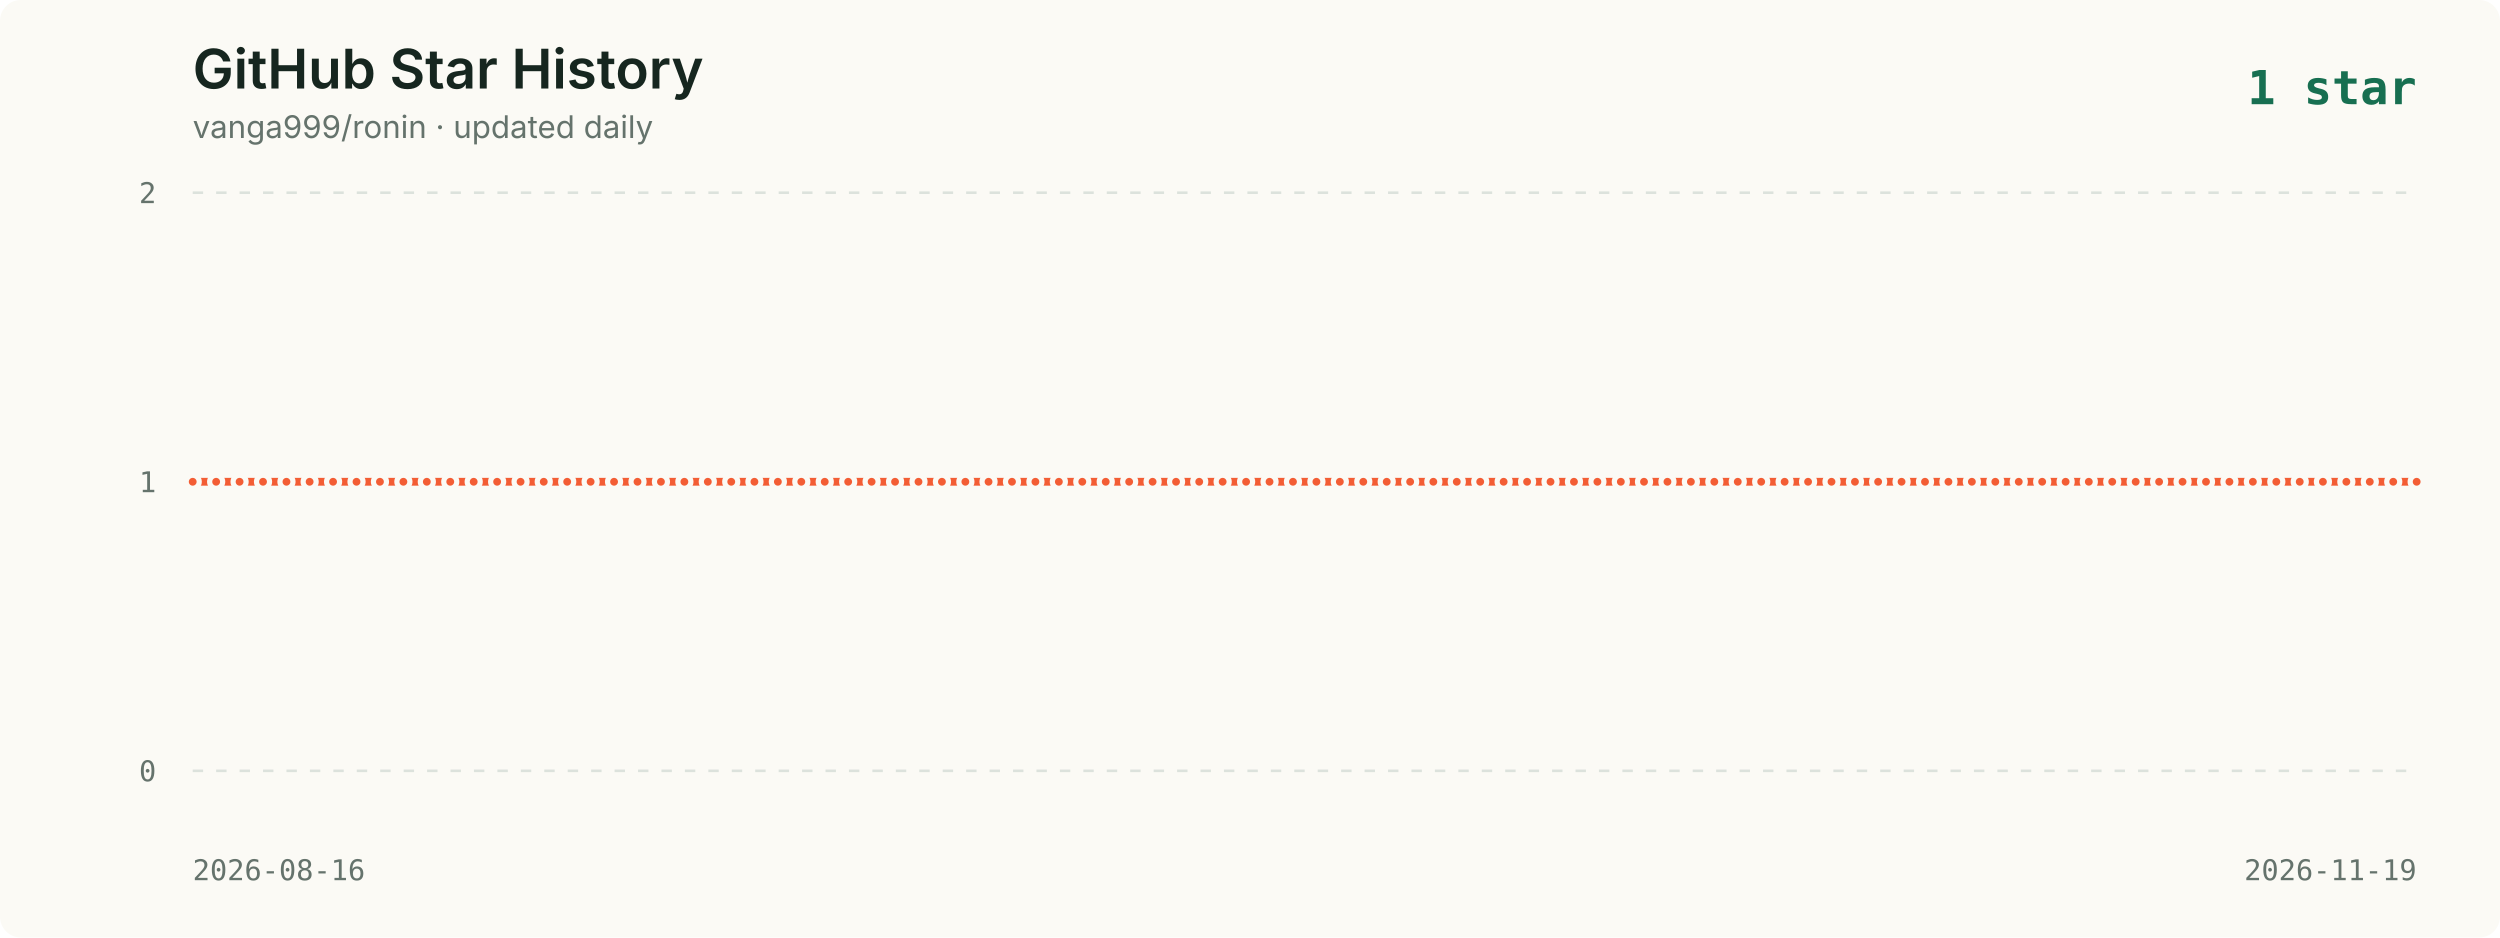
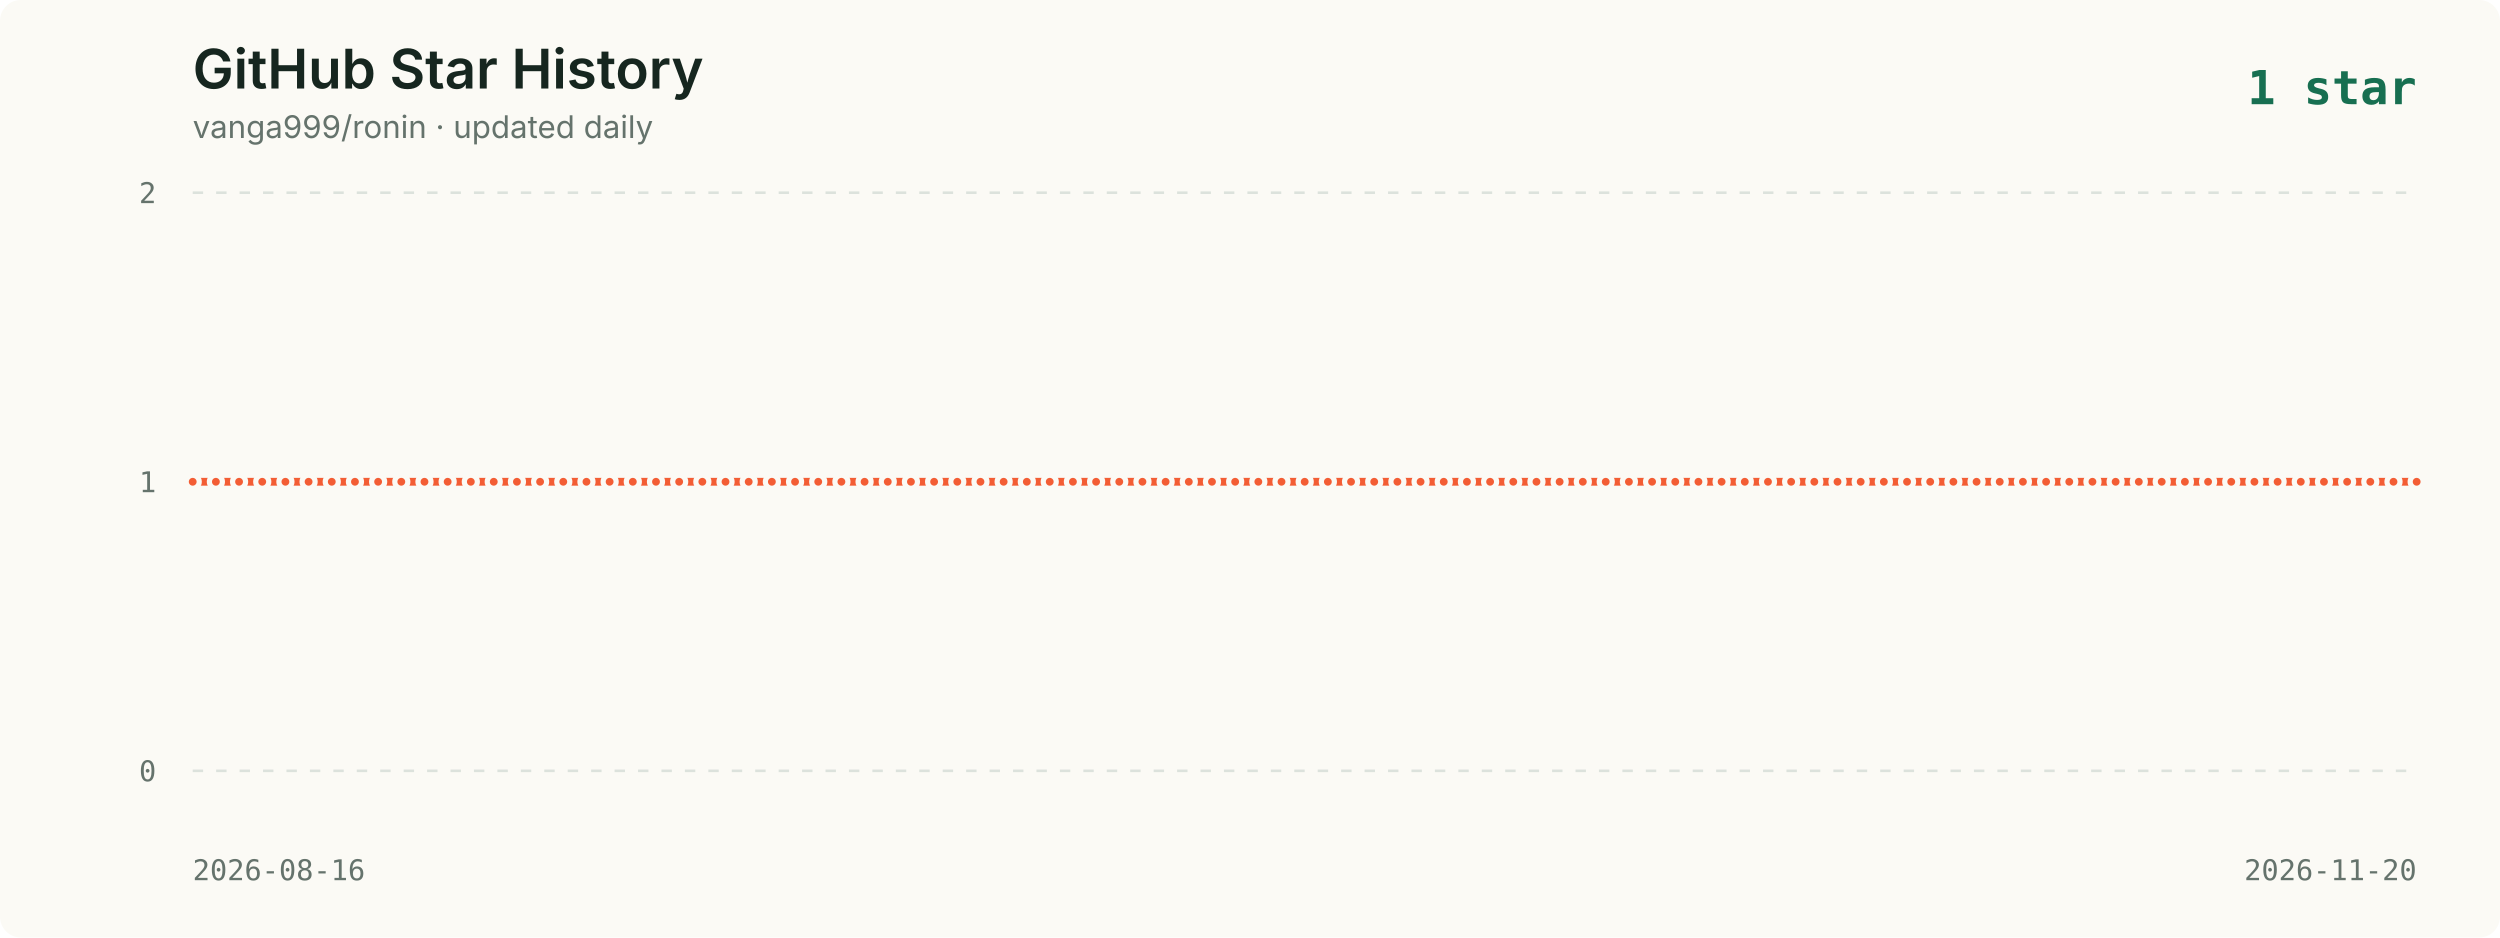
<svg xmlns="http://www.w3.org/2000/svg" viewBox="0 0 960 360" role="img" aria-labelledby="title description">
  <style>
    .background { fill: #fbfaf5; }
    .title { fill: #16261f; font: 600 21px -apple-system, BlinkMacSystemFont, "Segoe UI", sans-serif; }
    .subtitle { fill: #65736c; font: 12px -apple-system, BlinkMacSystemFont, "Segoe UI", sans-serif; }
    .axis { fill: #65736c; font: 11px ui-monospace, SFMono-Regular, Menlo, monospace; }
    .grid { stroke: #dce2dc; stroke-width: 1; stroke-dasharray: 4 5; }
    .line { fill: none; stroke: #f35d34; stroke-width: 3; stroke-linecap: round; stroke-linejoin: round; }
    .point { fill: #f35d34; stroke: #fbfaf5; stroke-width: 2; }
    .date { fill: #65736c; font: 11px ui-monospace, SFMono-Regular, Menlo, monospace; }
    .latest { fill: #176f51; font: 700 18px ui-monospace, SFMono-Regular, Menlo, monospace; }
  </style>
  <rect width="960" height="360" rx="8" class="background" />
  <text x="74" y="34" class="title">GitHub Star History</text>
  <text x="74" y="53" class="subtitle">vanga999/ronin · updated daily</text>
  <text x="928" y="40" text-anchor="end" class="latest">1 star</text>
  <line x1="74" y1="74.0" x2="928" y2="74.0" class="grid" />
  <text x="60" y="78.0" text-anchor="end" class="axis">2</text>
  <line x1="74" y1="185.0" x2="928" y2="185.0" class="grid" />
  <text x="60" y="189.0" text-anchor="end" class="axis">1</text>
  <line x1="74" y1="296.0" x2="928" y2="296.0" class="grid" />
  <text x="60" y="300.0" text-anchor="end" class="axis">0</text>
-   <polyline points="74.0,185.0 83.0,185.0 92.0,185.0 101.0,185.0 110.0,185.0 118.9,185.0 127.9,185.0 136.9,185.0 145.9,185.0 154.9,185.0 163.9,185.0 172.9,185.0 181.9,185.0 190.9,185.0 199.9,185.0 208.8,185.0 217.8,185.0 226.8,185.0 235.8,185.0 244.8,185.0 253.8,185.0 262.8,185.0 271.8,185.0 280.8,185.0 289.7,185.0 298.7,185.0 307.7,185.0 316.7,185.0 325.7,185.0 334.7,185.0 343.7,185.0 352.7,185.0 361.7,185.0 370.7,185.0 379.6,185.0 388.6,185.0 397.6,185.0 406.6,185.0 415.6,185.0 424.6,185.0 433.6,185.0 442.6,185.0 451.6,185.0 460.5,185.0 469.5,185.0 478.5,185.0 487.5,185.0 496.5,185.0 505.5,185.0 514.5,185.0 523.5,185.0 532.5,185.0 541.5,185.0 550.4,185.0 559.4,185.0 568.4,185.0 577.4,185.0 586.4,185.0 595.4,185.0 604.4,185.0 613.4,185.0 622.4,185.0 631.3,185.0 640.3,185.0 649.3,185.0 658.3,185.0 667.3,185.0 676.3,185.0 685.3,185.0 694.3,185.0 703.3,185.0 712.3,185.0 721.2,185.0 730.2,185.0 739.2,185.0 748.2,185.0 757.2,185.0 766.2,185.0 775.2,185.0 784.2,185.0 793.2,185.0 802.1,185.0 811.1,185.0 820.1,185.0 829.1,185.0 838.1,185.0 847.1,185.0 856.1,185.0 865.1,185.0 874.1,185.0 883.1,185.0 892.0,185.0 901.0,185.0 910.0,185.0 919.0,185.0 928.0,185.0" class="line" />
+   <polyline points="74.0,185.0 82.9,185.0 91.8,185.0 100.7,185.0 109.6,185.0 118.5,185.0 127.4,185.0 136.3,185.0 145.2,185.0 154.1,185.0 163.0,185.0 171.9,185.0 180.8,185.0 189.6,185.0 198.5,185.0 207.4,185.0 216.3,185.0 225.2,185.0 234.1,185.0 243.0,185.0 251.9,185.0 260.8,185.0 269.7,185.0 278.6,185.0 287.5,185.0 296.4,185.0 305.3,185.0 314.2,185.0 323.1,185.0 332.0,185.0 340.9,185.0 349.8,185.0 358.7,185.0 367.6,185.0 376.5,185.0 385.4,185.0 394.3,185.0 403.1,185.0 412.0,185.0 420.9,185.0 429.8,185.0 438.7,185.0 447.6,185.0 456.5,185.0 465.4,185.0 474.3,185.0 483.2,185.0 492.1,185.0 501.0,185.0 509.9,185.0 518.8,185.0 527.7,185.0 536.6,185.0 545.5,185.0 554.4,185.0 563.3,185.0 572.2,185.0 581.1,185.0 590.0,185.0 598.9,185.0 607.8,185.0 616.6,185.0 625.5,185.0 634.4,185.0 643.3,185.0 652.2,185.0 661.1,185.0 670.0,185.0 678.9,185.0 687.8,185.0 696.7,185.0 705.6,185.0 714.5,185.0 723.4,185.0 732.3,185.0 741.2,185.0 750.1,185.0 759.0,185.0 767.9,185.0 776.8,185.0 785.7,185.0 794.6,185.0 803.5,185.0 812.4,185.0 821.3,185.0 830.1,185.0 839.0,185.0 847.9,185.0 856.8,185.0 865.7,185.0 874.6,185.0 883.5,185.0 892.4,185.0 901.3,185.0 910.2,185.0 919.1,185.0 928.0,185.0" class="line" />
  <circle cx="74.0" cy="185.0" r="2.5" class="point">
      </circle>
-   <circle cx="83.0" cy="185.0" r="2.5" class="point">
-       </circle>
-   <circle cx="92.0" cy="185.0" r="2.5" class="point">
-       </circle>
-   <circle cx="101.0" cy="185.0" r="2.5" class="point">
-       </circle>
-   <circle cx="110.0" cy="185.0" r="2.5" class="point">
-       </circle>
-   <circle cx="118.9" cy="185.0" r="2.5" class="point">
-       </circle>
-   <circle cx="127.9" cy="185.0" r="2.5" class="point">
-       </circle>
-   <circle cx="136.9" cy="185.0" r="2.5" class="point">
-       </circle>
-   <circle cx="145.9" cy="185.0" r="2.5" class="point">
-       </circle>
-   <circle cx="154.9" cy="185.0" r="2.5" class="point">
-       </circle>
-   <circle cx="163.9" cy="185.0" r="2.5" class="point">
-       </circle>
-   <circle cx="172.9" cy="185.0" r="2.5" class="point">
-       </circle>
-   <circle cx="181.9" cy="185.0" r="2.5" class="point">
-       </circle>
-   <circle cx="190.9" cy="185.0" r="2.5" class="point">
-       </circle>
-   <circle cx="199.9" cy="185.0" r="2.5" class="point">
-       </circle>
-   <circle cx="208.8" cy="185.0" r="2.5" class="point">
-       </circle>
-   <circle cx="217.8" cy="185.0" r="2.5" class="point">
-       </circle>
-   <circle cx="226.8" cy="185.0" r="2.5" class="point">
-       </circle>
-   <circle cx="235.8" cy="185.0" r="2.5" class="point">
-       </circle>
-   <circle cx="244.8" cy="185.0" r="2.5" class="point">
-       </circle>
-   <circle cx="253.8" cy="185.0" r="2.5" class="point">
-       </circle>
-   <circle cx="262.8" cy="185.0" r="2.5" class="point">
-       </circle>
-   <circle cx="271.8" cy="185.0" r="2.5" class="point">
-       </circle>
-   <circle cx="280.8" cy="185.0" r="2.5" class="point">
-       </circle>
-   <circle cx="289.7" cy="185.0" r="2.5" class="point">
-       </circle>
-   <circle cx="298.7" cy="185.0" r="2.5" class="point">
-       </circle>
-   <circle cx="307.7" cy="185.0" r="2.5" class="point">
-       </circle>
-   <circle cx="316.7" cy="185.0" r="2.5" class="point">
-       </circle>
-   <circle cx="325.7" cy="185.0" r="2.5" class="point">
-       </circle>
-   <circle cx="334.7" cy="185.0" r="2.5" class="point">
-       </circle>
-   <circle cx="343.7" cy="185.0" r="2.5" class="point">
-       </circle>
-   <circle cx="352.7" cy="185.0" r="2.5" class="point">
-       </circle>
-   <circle cx="361.7" cy="185.0" r="2.5" class="point">
-       </circle>
-   <circle cx="370.7" cy="185.0" r="2.5" class="point">
-       </circle>
-   <circle cx="379.6" cy="185.0" r="2.5" class="point">
-       </circle>
-   <circle cx="388.6" cy="185.0" r="2.5" class="point">
-       </circle>
-   <circle cx="397.6" cy="185.0" r="2.5" class="point">
-       </circle>
-   <circle cx="406.6" cy="185.0" r="2.5" class="point">
-       </circle>
-   <circle cx="415.6" cy="185.0" r="2.5" class="point">
-       </circle>
-   <circle cx="424.6" cy="185.0" r="2.5" class="point">
-       </circle>
-   <circle cx="433.6" cy="185.0" r="2.5" class="point">
-       </circle>
-   <circle cx="442.6" cy="185.0" r="2.5" class="point">
-       </circle>
-   <circle cx="451.6" cy="185.0" r="2.5" class="point">
-       </circle>
-   <circle cx="460.5" cy="185.0" r="2.5" class="point">
-       </circle>
-   <circle cx="469.5" cy="185.0" r="2.5" class="point">
-       </circle>
-   <circle cx="478.5" cy="185.0" r="2.5" class="point">
-       </circle>
-   <circle cx="487.5" cy="185.0" r="2.5" class="point">
-       </circle>
-   <circle cx="496.5" cy="185.0" r="2.5" class="point">
-       </circle>
-   <circle cx="505.5" cy="185.0" r="2.5" class="point">
-       </circle>
-   <circle cx="514.5" cy="185.0" r="2.5" class="point">
-       </circle>
-   <circle cx="523.5" cy="185.0" r="2.5" class="point">
-       </circle>
-   <circle cx="532.5" cy="185.0" r="2.5" class="point">
-       </circle>
-   <circle cx="541.5" cy="185.0" r="2.5" class="point">
-       </circle>
-   <circle cx="550.4" cy="185.0" r="2.5" class="point">
-       </circle>
-   <circle cx="559.4" cy="185.0" r="2.5" class="point">
-       </circle>
-   <circle cx="568.4" cy="185.0" r="2.5" class="point">
-       </circle>
-   <circle cx="577.4" cy="185.0" r="2.5" class="point">
-       </circle>
-   <circle cx="586.4" cy="185.0" r="2.5" class="point">
-       </circle>
-   <circle cx="595.4" cy="185.0" r="2.5" class="point">
-       </circle>
-   <circle cx="604.4" cy="185.0" r="2.5" class="point">
-       </circle>
-   <circle cx="613.4" cy="185.0" r="2.5" class="point">
-       </circle>
-   <circle cx="622.4" cy="185.0" r="2.5" class="point">
-       </circle>
-   <circle cx="631.3" cy="185.0" r="2.5" class="point">
-       </circle>
-   <circle cx="640.3" cy="185.0" r="2.5" class="point">
-       </circle>
-   <circle cx="649.3" cy="185.0" r="2.5" class="point">
-       </circle>
-   <circle cx="658.3" cy="185.0" r="2.5" class="point">
-       </circle>
-   <circle cx="667.3" cy="185.0" r="2.5" class="point">
-       </circle>
-   <circle cx="676.3" cy="185.0" r="2.5" class="point">
-       </circle>
-   <circle cx="685.3" cy="185.0" r="2.5" class="point">
-       </circle>
-   <circle cx="694.3" cy="185.0" r="2.5" class="point">
-       </circle>
-   <circle cx="703.3" cy="185.0" r="2.5" class="point">
-       </circle>
-   <circle cx="712.3" cy="185.0" r="2.5" class="point">
-       </circle>
-   <circle cx="721.2" cy="185.0" r="2.5" class="point">
-       </circle>
-   <circle cx="730.2" cy="185.0" r="2.5" class="point">
-       </circle>
-   <circle cx="739.2" cy="185.0" r="2.5" class="point">
-       </circle>
-   <circle cx="748.2" cy="185.0" r="2.5" class="point">
-       </circle>
-   <circle cx="757.2" cy="185.0" r="2.5" class="point">
-       </circle>
-   <circle cx="766.2" cy="185.0" r="2.5" class="point">
-       </circle>
-   <circle cx="775.2" cy="185.0" r="2.5" class="point">
-       </circle>
-   <circle cx="784.2" cy="185.0" r="2.5" class="point">
-       </circle>
-   <circle cx="793.2" cy="185.0" r="2.5" class="point">
-       </circle>
-   <circle cx="802.1" cy="185.0" r="2.5" class="point">
-       </circle>
-   <circle cx="811.1" cy="185.0" r="2.5" class="point">
-       </circle>
-   <circle cx="820.1" cy="185.0" r="2.5" class="point">
-       </circle>
-   <circle cx="829.1" cy="185.0" r="2.5" class="point">
-       </circle>
-   <circle cx="838.1" cy="185.0" r="2.5" class="point">
-       </circle>
-   <circle cx="847.1" cy="185.0" r="2.5" class="point">
-       </circle>
-   <circle cx="856.1" cy="185.0" r="2.5" class="point">
-       </circle>
-   <circle cx="865.1" cy="185.0" r="2.5" class="point">
-       </circle>
-   <circle cx="874.1" cy="185.0" r="2.5" class="point">
-       </circle>
-   <circle cx="883.1" cy="185.0" r="2.5" class="point">
-       </circle>
-   <circle cx="892.0" cy="185.0" r="2.5" class="point">
-       </circle>
-   <circle cx="901.0" cy="185.0" r="2.5" class="point">
-       </circle>
-   <circle cx="910.0" cy="185.0" r="2.5" class="point">
-       </circle>
-   <circle cx="919.0" cy="185.0" r="2.5" class="point">
+   <circle cx="82.9" cy="185.0" r="2.5" class="point">
+       </circle>
+   <circle cx="91.8" cy="185.0" r="2.5" class="point">
+       </circle>
+   <circle cx="100.7" cy="185.0" r="2.5" class="point">
+       </circle>
+   <circle cx="109.6" cy="185.0" r="2.5" class="point">
+       </circle>
+   <circle cx="118.5" cy="185.0" r="2.5" class="point">
+       </circle>
+   <circle cx="127.4" cy="185.0" r="2.5" class="point">
+       </circle>
+   <circle cx="136.3" cy="185.0" r="2.5" class="point">
+       </circle>
+   <circle cx="145.2" cy="185.0" r="2.5" class="point">
+       </circle>
+   <circle cx="154.1" cy="185.0" r="2.5" class="point">
+       </circle>
+   <circle cx="163.0" cy="185.0" r="2.5" class="point">
+       </circle>
+   <circle cx="171.9" cy="185.0" r="2.5" class="point">
+       </circle>
+   <circle cx="180.8" cy="185.0" r="2.5" class="point">
+       </circle>
+   <circle cx="189.6" cy="185.0" r="2.5" class="point">
+       </circle>
+   <circle cx="198.5" cy="185.0" r="2.5" class="point">
+       </circle>
+   <circle cx="207.4" cy="185.0" r="2.5" class="point">
+       </circle>
+   <circle cx="216.3" cy="185.0" r="2.5" class="point">
+       </circle>
+   <circle cx="225.2" cy="185.0" r="2.5" class="point">
+       </circle>
+   <circle cx="234.1" cy="185.0" r="2.5" class="point">
+       </circle>
+   <circle cx="243.0" cy="185.0" r="2.5" class="point">
+       </circle>
+   <circle cx="251.9" cy="185.0" r="2.5" class="point">
+       </circle>
+   <circle cx="260.8" cy="185.0" r="2.5" class="point">
+       </circle>
+   <circle cx="269.7" cy="185.0" r="2.5" class="point">
+       </circle>
+   <circle cx="278.6" cy="185.0" r="2.5" class="point">
+       </circle>
+   <circle cx="287.5" cy="185.0" r="2.5" class="point">
+       </circle>
+   <circle cx="296.4" cy="185.0" r="2.5" class="point">
+       </circle>
+   <circle cx="305.3" cy="185.0" r="2.5" class="point">
+       </circle>
+   <circle cx="314.2" cy="185.0" r="2.5" class="point">
+       </circle>
+   <circle cx="323.1" cy="185.0" r="2.5" class="point">
+       </circle>
+   <circle cx="332.0" cy="185.0" r="2.5" class="point">
+       </circle>
+   <circle cx="340.9" cy="185.0" r="2.5" class="point">
+       </circle>
+   <circle cx="349.8" cy="185.0" r="2.5" class="point">
+       </circle>
+   <circle cx="358.7" cy="185.0" r="2.5" class="point">
+       </circle>
+   <circle cx="367.6" cy="185.0" r="2.5" class="point">
+       </circle>
+   <circle cx="376.5" cy="185.0" r="2.5" class="point">
+       </circle>
+   <circle cx="385.4" cy="185.0" r="2.5" class="point">
+       </circle>
+   <circle cx="394.3" cy="185.0" r="2.5" class="point">
+       </circle>
+   <circle cx="403.1" cy="185.0" r="2.5" class="point">
+       </circle>
+   <circle cx="412.0" cy="185.0" r="2.5" class="point">
+       </circle>
+   <circle cx="420.9" cy="185.0" r="2.5" class="point">
+       </circle>
+   <circle cx="429.8" cy="185.0" r="2.5" class="point">
+       </circle>
+   <circle cx="438.7" cy="185.0" r="2.5" class="point">
+       </circle>
+   <circle cx="447.6" cy="185.0" r="2.5" class="point">
+       </circle>
+   <circle cx="456.5" cy="185.0" r="2.5" class="point">
+       </circle>
+   <circle cx="465.4" cy="185.0" r="2.5" class="point">
+       </circle>
+   <circle cx="474.3" cy="185.0" r="2.5" class="point">
+       </circle>
+   <circle cx="483.2" cy="185.0" r="2.5" class="point">
+       </circle>
+   <circle cx="492.1" cy="185.0" r="2.5" class="point">
+       </circle>
+   <circle cx="501.0" cy="185.0" r="2.5" class="point">
+       </circle>
+   <circle cx="509.9" cy="185.0" r="2.5" class="point">
+       </circle>
+   <circle cx="518.8" cy="185.0" r="2.5" class="point">
+       </circle>
+   <circle cx="527.7" cy="185.0" r="2.5" class="point">
+       </circle>
+   <circle cx="536.6" cy="185.0" r="2.5" class="point">
+       </circle>
+   <circle cx="545.5" cy="185.0" r="2.5" class="point">
+       </circle>
+   <circle cx="554.4" cy="185.0" r="2.5" class="point">
+       </circle>
+   <circle cx="563.3" cy="185.0" r="2.5" class="point">
+       </circle>
+   <circle cx="572.2" cy="185.0" r="2.5" class="point">
+       </circle>
+   <circle cx="581.1" cy="185.0" r="2.5" class="point">
+       </circle>
+   <circle cx="590.0" cy="185.0" r="2.5" class="point">
+       </circle>
+   <circle cx="598.9" cy="185.0" r="2.5" class="point">
+       </circle>
+   <circle cx="607.8" cy="185.0" r="2.5" class="point">
+       </circle>
+   <circle cx="616.6" cy="185.0" r="2.5" class="point">
+       </circle>
+   <circle cx="625.5" cy="185.0" r="2.5" class="point">
+       </circle>
+   <circle cx="634.4" cy="185.0" r="2.5" class="point">
+       </circle>
+   <circle cx="643.3" cy="185.0" r="2.5" class="point">
+       </circle>
+   <circle cx="652.2" cy="185.0" r="2.5" class="point">
+       </circle>
+   <circle cx="661.1" cy="185.0" r="2.5" class="point">
+       </circle>
+   <circle cx="670.0" cy="185.0" r="2.5" class="point">
+       </circle>
+   <circle cx="678.9" cy="185.0" r="2.5" class="point">
+       </circle>
+   <circle cx="687.8" cy="185.0" r="2.5" class="point">
+       </circle>
+   <circle cx="696.7" cy="185.0" r="2.5" class="point">
+       </circle>
+   <circle cx="705.6" cy="185.0" r="2.5" class="point">
+       </circle>
+   <circle cx="714.5" cy="185.0" r="2.5" class="point">
+       </circle>
+   <circle cx="723.4" cy="185.0" r="2.5" class="point">
+       </circle>
+   <circle cx="732.3" cy="185.0" r="2.5" class="point">
+       </circle>
+   <circle cx="741.2" cy="185.0" r="2.5" class="point">
+       </circle>
+   <circle cx="750.1" cy="185.0" r="2.5" class="point">
+       </circle>
+   <circle cx="759.0" cy="185.0" r="2.5" class="point">
+       </circle>
+   <circle cx="767.9" cy="185.0" r="2.5" class="point">
+       </circle>
+   <circle cx="776.8" cy="185.0" r="2.5" class="point">
+       </circle>
+   <circle cx="785.7" cy="185.0" r="2.5" class="point">
+       </circle>
+   <circle cx="794.6" cy="185.0" r="2.5" class="point">
+       </circle>
+   <circle cx="803.5" cy="185.0" r="2.5" class="point">
+       </circle>
+   <circle cx="812.4" cy="185.0" r="2.5" class="point">
+       </circle>
+   <circle cx="821.3" cy="185.0" r="2.5" class="point">
+       </circle>
+   <circle cx="830.1" cy="185.0" r="2.5" class="point">
+       </circle>
+   <circle cx="839.0" cy="185.0" r="2.5" class="point">
+       </circle>
+   <circle cx="847.9" cy="185.0" r="2.5" class="point">
+       </circle>
+   <circle cx="856.8" cy="185.0" r="2.5" class="point">
+       </circle>
+   <circle cx="865.7" cy="185.0" r="2.5" class="point">
+       </circle>
+   <circle cx="874.6" cy="185.0" r="2.5" class="point">
+       </circle>
+   <circle cx="883.5" cy="185.0" r="2.5" class="point">
+       </circle>
+   <circle cx="892.4" cy="185.0" r="2.5" class="point">
+       </circle>
+   <circle cx="901.3" cy="185.0" r="2.5" class="point">
+       </circle>
+   <circle cx="910.2" cy="185.0" r="2.5" class="point">
+       </circle>
+   <circle cx="919.1" cy="185.0" r="2.5" class="point">
      </circle>
  <circle cx="928.0" cy="185.0" r="2.5" class="point">
      </circle>
  <text x="74" y="338" class="date">2026-08-16</text>
-   <text x="928" y="338" text-anchor="end" class="date">2026-11-19</text>
+   <text x="928" y="338" text-anchor="end" class="date">2026-11-20</text>
</svg>
